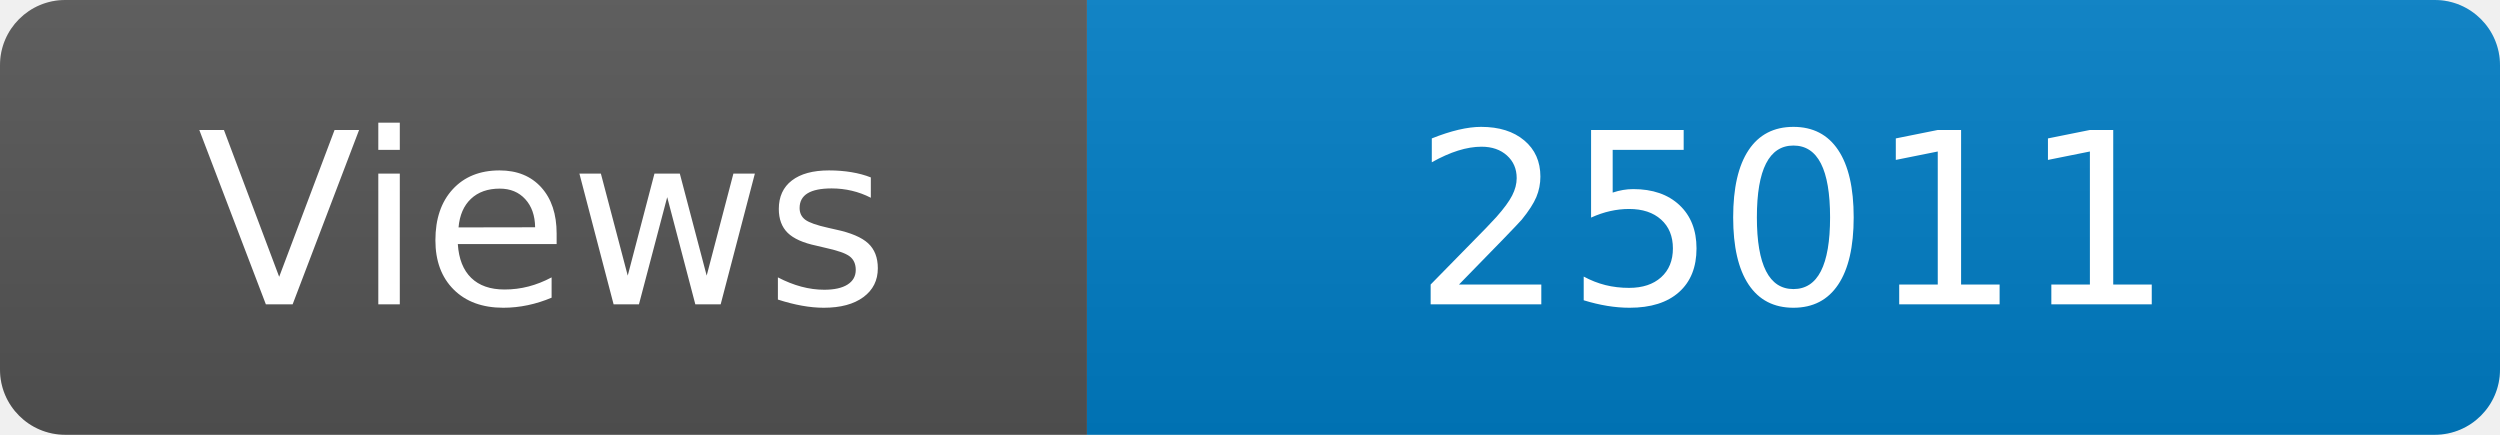
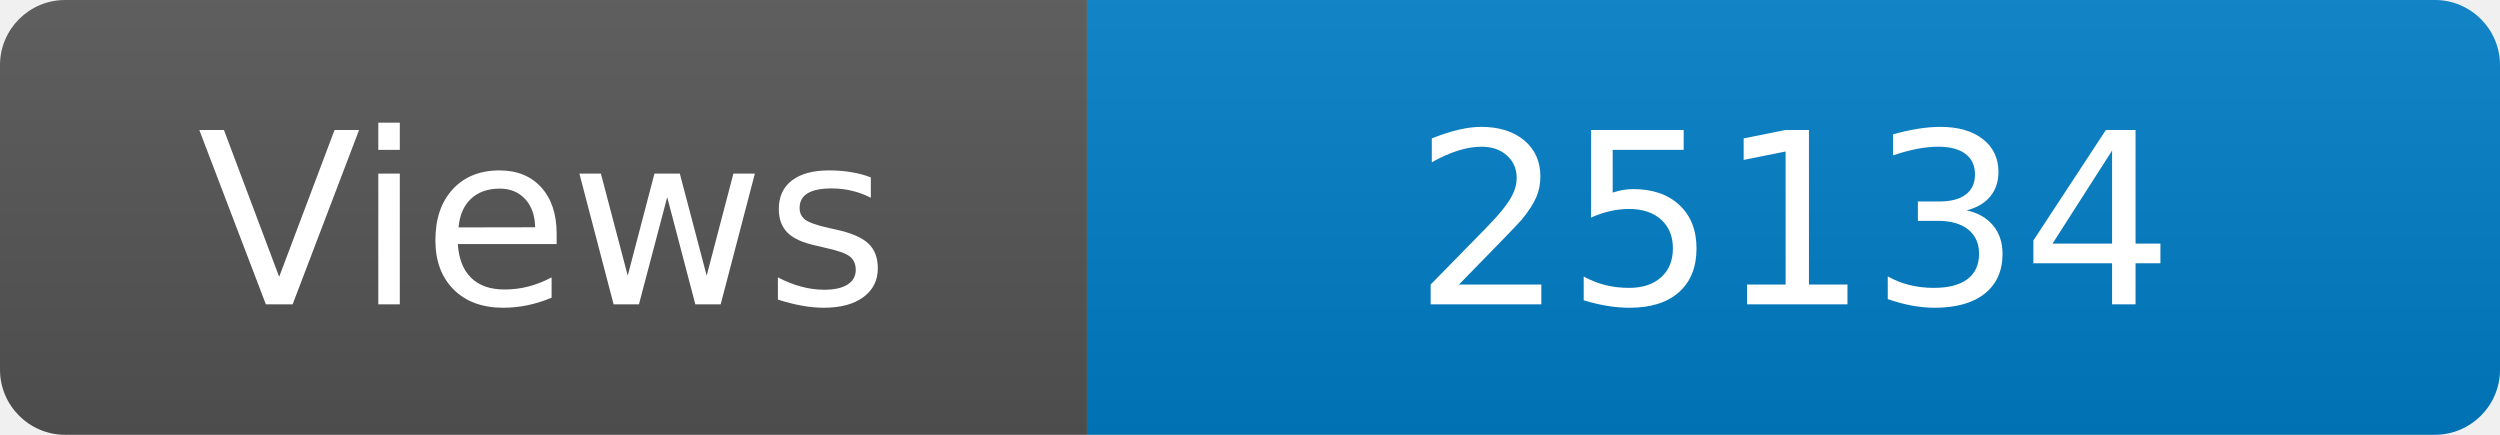
<svg xmlns="http://www.w3.org/2000/svg" width="115" height="20" role="img" aria-label="Maintained?: yes">
  <linearGradient id="s" x2="0" y2="100%">
    <stop offset="0" stop-color="#bbb" stop-opacity=".1" />
    <stop offset="1" stop-opacity=".1" />
  </linearGradient>
  <clipPath id="r">
    <rect width="115" height="20" rx="3" fill="#fff" />
  </clipPath>
  <g clip-path="url(#r)">
    <rect width="50" height="20" fill="#555" />
    <rect x="50" width="160" height="20" fill="#007ec6" />
    <rect width="115" height="20" fill="url(#s)" />
  </g>
  <g fill="#fff" text-anchor="middle" font-family="Verdana,Geneva,DejaVu Sans,sans-serif" font-size="110">
    <text x="250" y="140" transform="scale(.1)" fill="#fff">Views</text>
-     <text x="825" y="140" transform="scale(.1)" fill="#fff">25011</text>
+     <text x="825" y="140" transform="scale(.1)" fill="#fff">25134</text>
  </g>
</svg>
